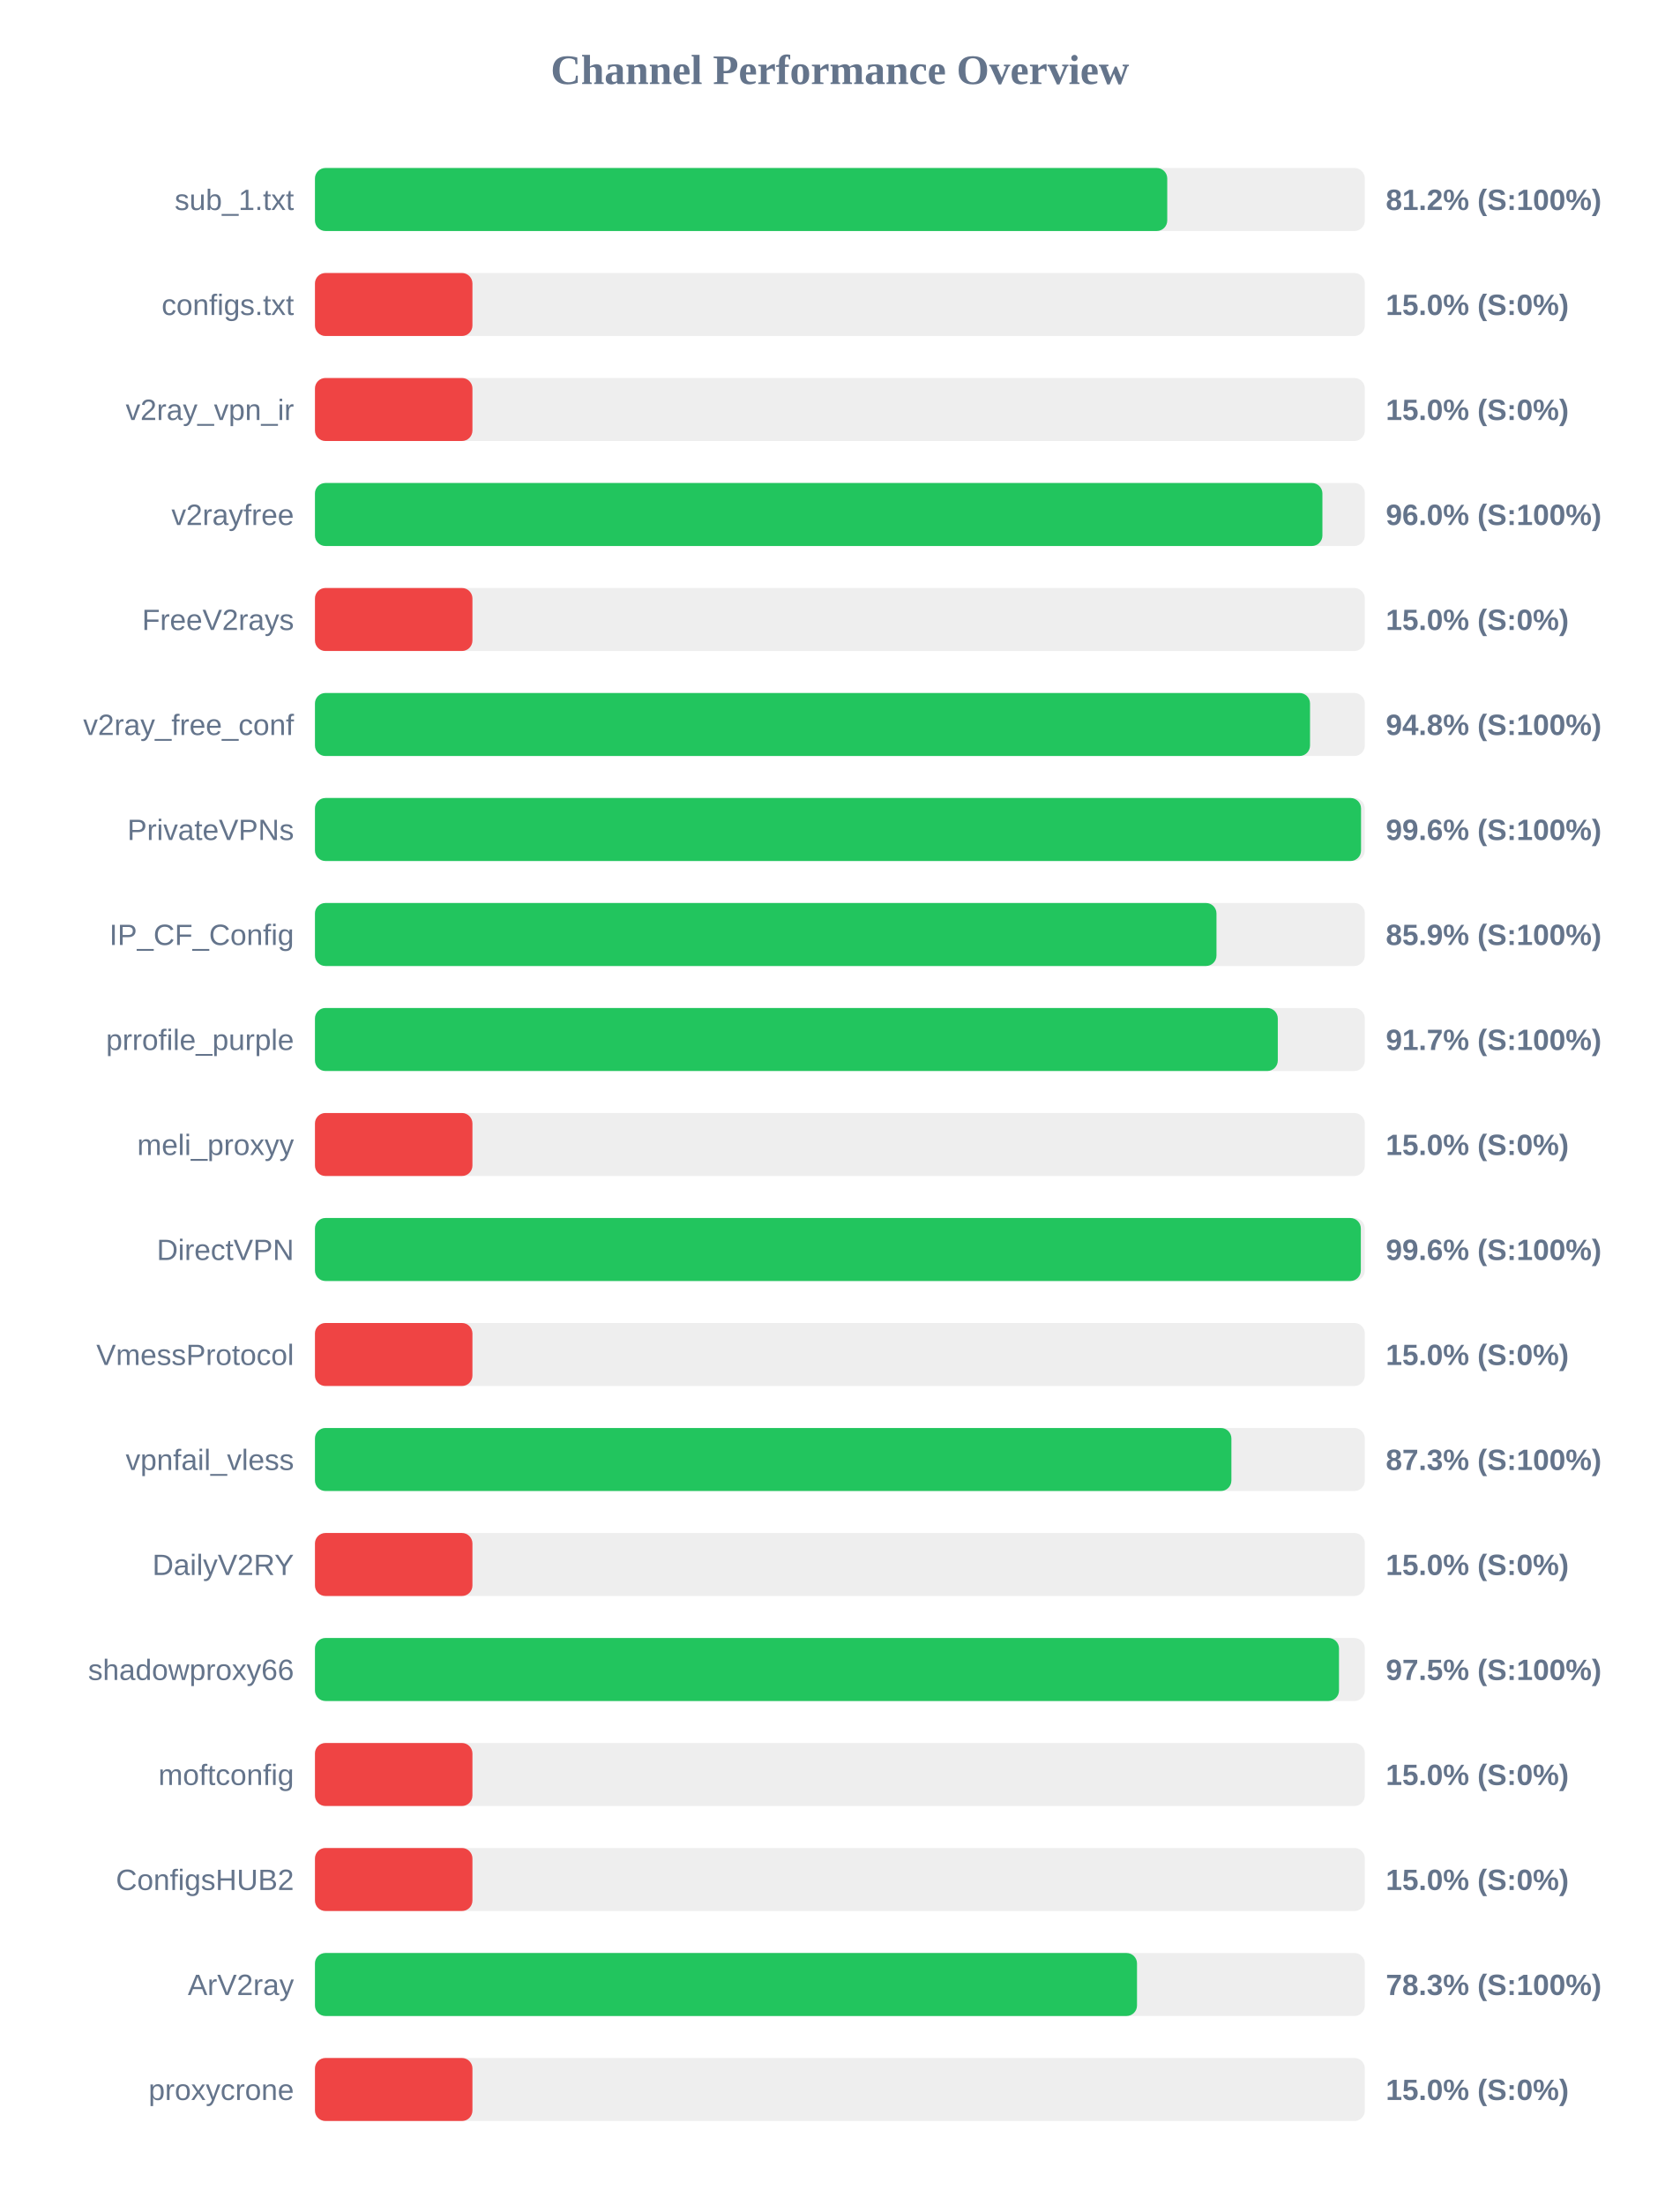
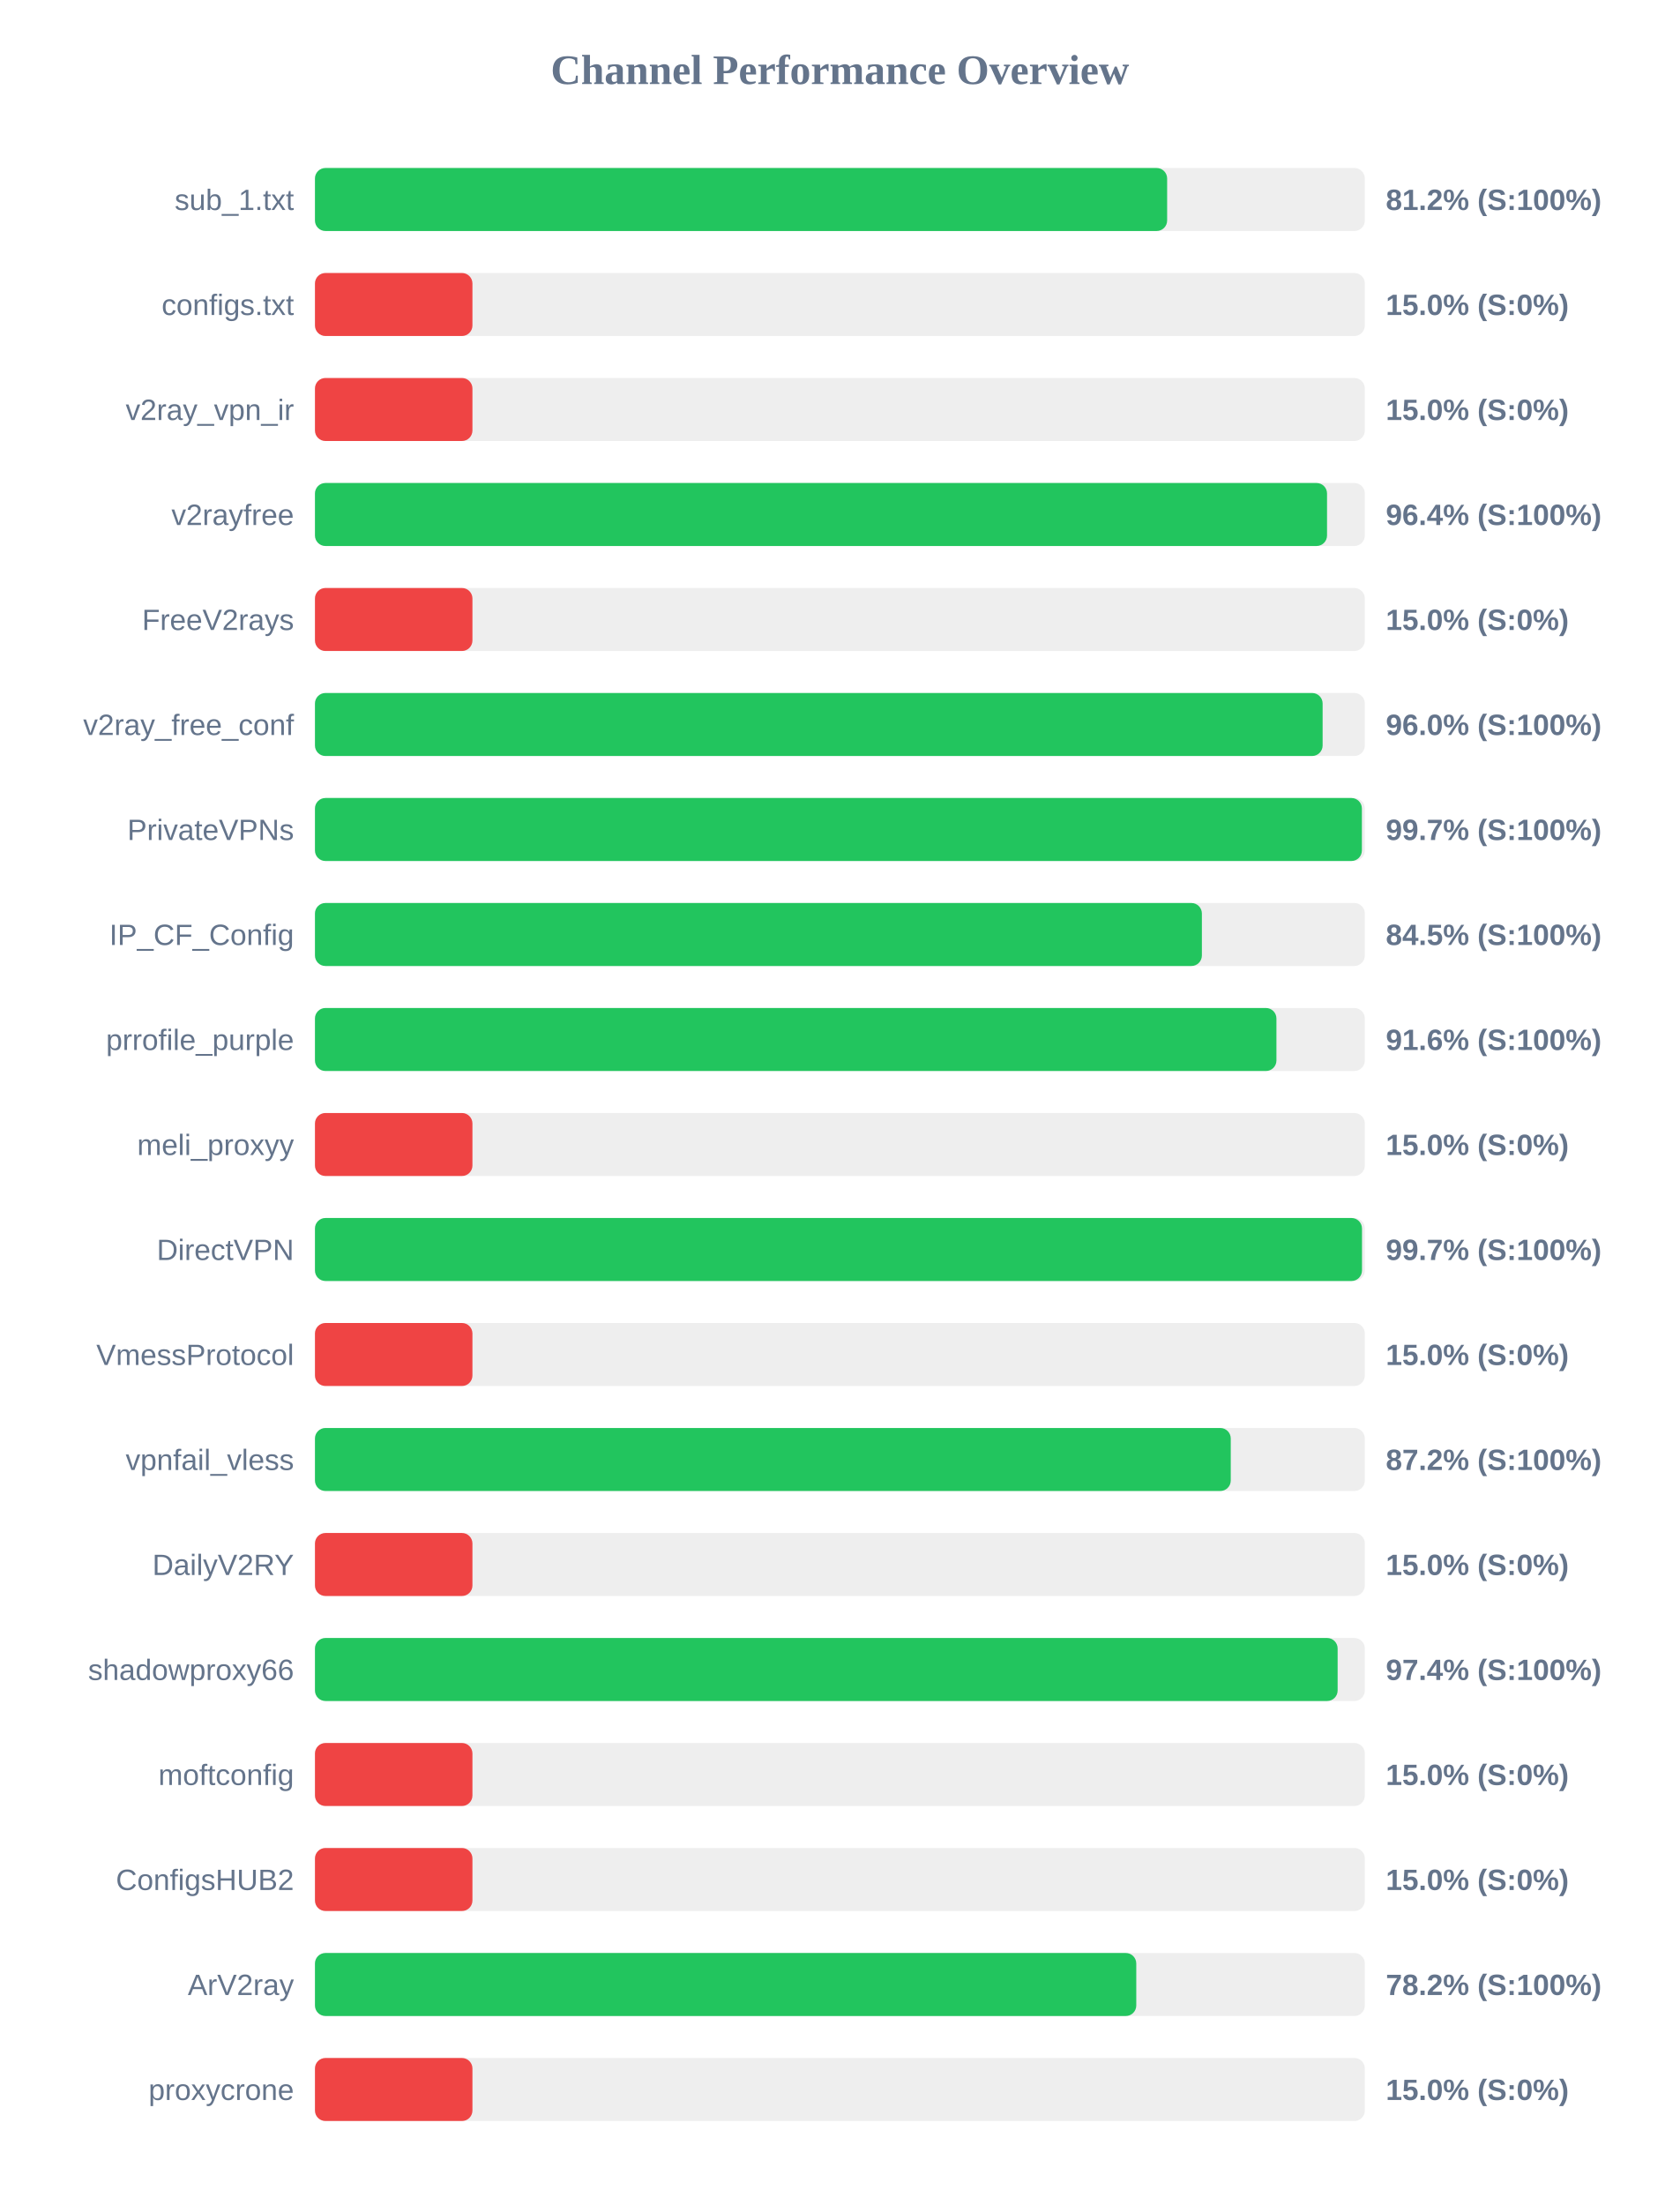
<svg xmlns="http://www.w3.org/2000/svg" width="800" height="1050" version="1.1">
  <style>
        .row { font: 14px Arial; fill: #64748b; }
        .score { font: bold 14px Arial; fill: #64748b; }
    </style>
  <text x="400" y="40" text-anchor="middle" font-size="20px" font-weight="bold" fill="#64748b">Channel Performance Overview</text>
  <rect x="150" y="80" width="500" height="30" fill="#eee" rx="5" />
-   <rect x="150" y="80" width="405.9" height="30" fill="#22c55e" rx="5" />
+   <rect x="150" y="80" width="405.85" height="30" fill="#22c55e" rx="5" />
  <text x="140" y="100" text-anchor="end" class="row">sub_1.txt</text>
  <text x="660" y="100" text-anchor="start" class="score">81.2% (S:100%)</text>
  <rect x="150" y="130" width="500" height="30" fill="#eee" rx="5" />
  <rect x="150" y="130" width="75.0" height="30" fill="#ef4444" rx="5" />
  <text x="140" y="150" text-anchor="end" class="row">configs.txt</text>
  <text x="660" y="150" text-anchor="start" class="score">15.0% (S:0%)</text>
  <rect x="150" y="180" width="500" height="30" fill="#eee" rx="5" />
  <rect x="150" y="180" width="75.0" height="30" fill="#ef4444" rx="5" />
  <text x="140" y="200" text-anchor="end" class="row">v2ray_vpn_ir</text>
  <text x="660" y="200" text-anchor="start" class="score">15.0% (S:0%)</text>
  <rect x="150" y="230" width="500" height="30" fill="#eee" rx="5" />
-   <rect x="150" y="230" width="479.8" height="30" fill="#22c55e" rx="5" />
+   <rect x="150" y="230" width="482.0" height="30" fill="#22c55e" rx="5" />
  <text x="140" y="250" text-anchor="end" class="row">v2rayfree</text>
-   <text x="660" y="250" text-anchor="start" class="score">96.0% (S:100%)</text>
+   <text x="660" y="250" text-anchor="start" class="score">96.4% (S:100%)</text>
  <rect x="150" y="280" width="500" height="30" fill="#eee" rx="5" />
  <rect x="150" y="280" width="75.0" height="30" fill="#ef4444" rx="5" />
  <text x="140" y="300" text-anchor="end" class="row">FreeV2rays</text>
  <text x="660" y="300" text-anchor="start" class="score">15.0% (S:0%)</text>
  <rect x="150" y="330" width="500" height="30" fill="#eee" rx="5" />
-   <rect x="150" y="330" width="473.9" height="30" fill="#22c55e" rx="5" />
+   <rect x="150" y="330" width="479.9" height="30" fill="#22c55e" rx="5" />
  <text x="140" y="350" text-anchor="end" class="row">v2ray_free_conf</text>
-   <text x="660" y="350" text-anchor="start" class="score">94.8% (S:100%)</text>
+   <text x="660" y="350" text-anchor="start" class="score">96.0% (S:100%)</text>
  <rect x="150" y="380" width="500" height="30" fill="#eee" rx="5" />
-   <rect x="150" y="380" width="498.2" height="30" fill="#22c55e" rx="5" />
+   <rect x="150" y="380" width="498.6" height="30" fill="#22c55e" rx="5" />
  <text x="140" y="400" text-anchor="end" class="row">PrivateVPNs</text>
-   <text x="660" y="400" text-anchor="start" class="score">99.6% (S:100%)</text>
+   <text x="660" y="400" text-anchor="start" class="score">99.7% (S:100%)</text>
  <rect x="150" y="430" width="500" height="30" fill="#eee" rx="5" />
-   <rect x="150" y="430" width="429.35" height="30" fill="#22c55e" rx="5" />
+   <rect x="150" y="430" width="422.4" height="30" fill="#22c55e" rx="5" />
  <text x="140" y="450" text-anchor="end" class="row">IP_CF_Config</text>
-   <text x="660" y="450" text-anchor="start" class="score">85.9% (S:100%)</text>
+   <text x="660" y="450" text-anchor="start" class="score">84.5% (S:100%)</text>
  <rect x="150" y="480" width="500" height="30" fill="#eee" rx="5" />
-   <rect x="150" y="480" width="458.55" height="30" fill="#22c55e" rx="5" />
+   <rect x="150" y="480" width="457.9" height="30" fill="#22c55e" rx="5" />
  <text x="140" y="500" text-anchor="end" class="row">prrofile_purple</text>
-   <text x="660" y="500" text-anchor="start" class="score">91.7% (S:100%)</text>
+   <text x="660" y="500" text-anchor="start" class="score">91.6% (S:100%)</text>
  <rect x="150" y="530" width="500" height="30" fill="#eee" rx="5" />
  <rect x="150" y="530" width="75.0" height="30" fill="#ef4444" rx="5" />
  <text x="140" y="550" text-anchor="end" class="row">meli_proxyy</text>
  <text x="660" y="550" text-anchor="start" class="score">15.0% (S:0%)</text>
  <rect x="150" y="580" width="500" height="30" fill="#eee" rx="5" />
-   <rect x="150" y="580" width="498.1" height="30" fill="#22c55e" rx="5" />
+   <rect x="150" y="580" width="498.65" height="30" fill="#22c55e" rx="5" />
  <text x="140" y="600" text-anchor="end" class="row">DirectVPN</text>
-   <text x="660" y="600" text-anchor="start" class="score">99.6% (S:100%)</text>
+   <text x="660" y="600" text-anchor="start" class="score">99.7% (S:100%)</text>
  <rect x="150" y="630" width="500" height="30" fill="#eee" rx="5" />
  <rect x="150" y="630" width="75.0" height="30" fill="#ef4444" rx="5" />
  <text x="140" y="650" text-anchor="end" class="row">VmessProtocol</text>
  <text x="660" y="650" text-anchor="start" class="score">15.0% (S:0%)</text>
  <rect x="150" y="680" width="500" height="30" fill="#eee" rx="5" />
-   <rect x="150" y="680" width="436.45" height="30" fill="#22c55e" rx="5" />
+   <rect x="150" y="680" width="436.15" height="30" fill="#22c55e" rx="5" />
  <text x="140" y="700" text-anchor="end" class="row">vpnfail_vless</text>
-   <text x="660" y="700" text-anchor="start" class="score">87.3% (S:100%)</text>
+   <text x="660" y="700" text-anchor="start" class="score">87.2% (S:100%)</text>
  <rect x="150" y="730" width="500" height="30" fill="#eee" rx="5" />
  <rect x="150" y="730" width="75.0" height="30" fill="#ef4444" rx="5" />
  <text x="140" y="750" text-anchor="end" class="row">DailyV2RY</text>
  <text x="660" y="750" text-anchor="start" class="score">15.0% (S:0%)</text>
  <rect x="150" y="780" width="500" height="30" fill="#eee" rx="5" />
-   <rect x="150" y="780" width="487.7" height="30" fill="#22c55e" rx="5" />
+   <rect x="150" y="780" width="487.05" height="30" fill="#22c55e" rx="5" />
  <text x="140" y="800" text-anchor="end" class="row">shadowproxy66</text>
-   <text x="660" y="800" text-anchor="start" class="score">97.5% (S:100%)</text>
+   <text x="660" y="800" text-anchor="start" class="score">97.4% (S:100%)</text>
  <rect x="150" y="830" width="500" height="30" fill="#eee" rx="5" />
  <rect x="150" y="830" width="75.0" height="30" fill="#ef4444" rx="5" />
  <text x="140" y="850" text-anchor="end" class="row">moftconfig</text>
  <text x="660" y="850" text-anchor="start" class="score">15.0% (S:0%)</text>
  <rect x="150" y="880" width="500" height="30" fill="#eee" rx="5" />
  <rect x="150" y="880" width="75.0" height="30" fill="#ef4444" rx="5" />
  <text x="140" y="900" text-anchor="end" class="row">ConfigsHUB2</text>
  <text x="660" y="900" text-anchor="start" class="score">15.0% (S:0%)</text>
  <rect x="150" y="930" width="500" height="30" fill="#eee" rx="5" />
-   <rect x="150" y="930" width="391.5" height="30" fill="#22c55e" rx="5" />
+   <rect x="150" y="930" width="391.15" height="30" fill="#22c55e" rx="5" />
  <text x="140" y="950" text-anchor="end" class="row">ArV2ray</text>
-   <text x="660" y="950" text-anchor="start" class="score">78.3% (S:100%)</text>
+   <text x="660" y="950" text-anchor="start" class="score">78.2% (S:100%)</text>
  <rect x="150" y="980" width="500" height="30" fill="#eee" rx="5" />
  <rect x="150" y="980" width="75.0" height="30" fill="#ef4444" rx="5" />
  <text x="140" y="1000" text-anchor="end" class="row">proxycrone</text>
  <text x="660" y="1000" text-anchor="start" class="score">15.0% (S:0%)</text>
</svg>
